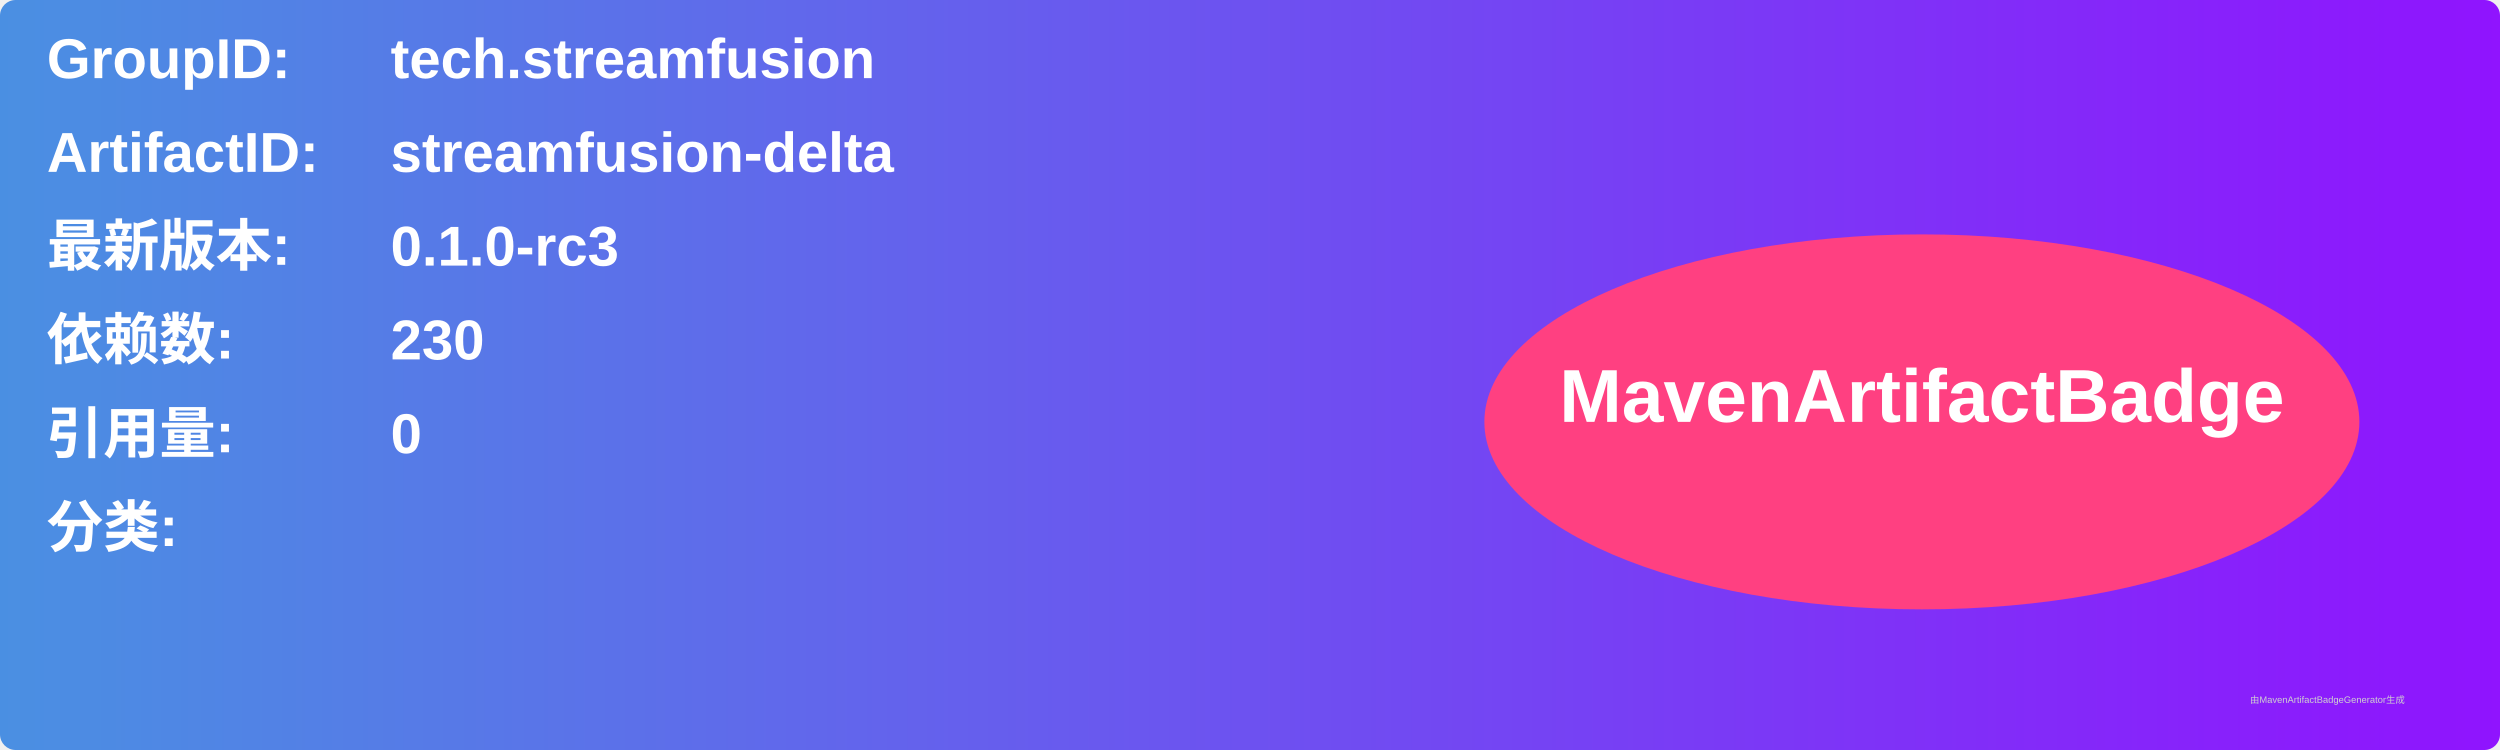
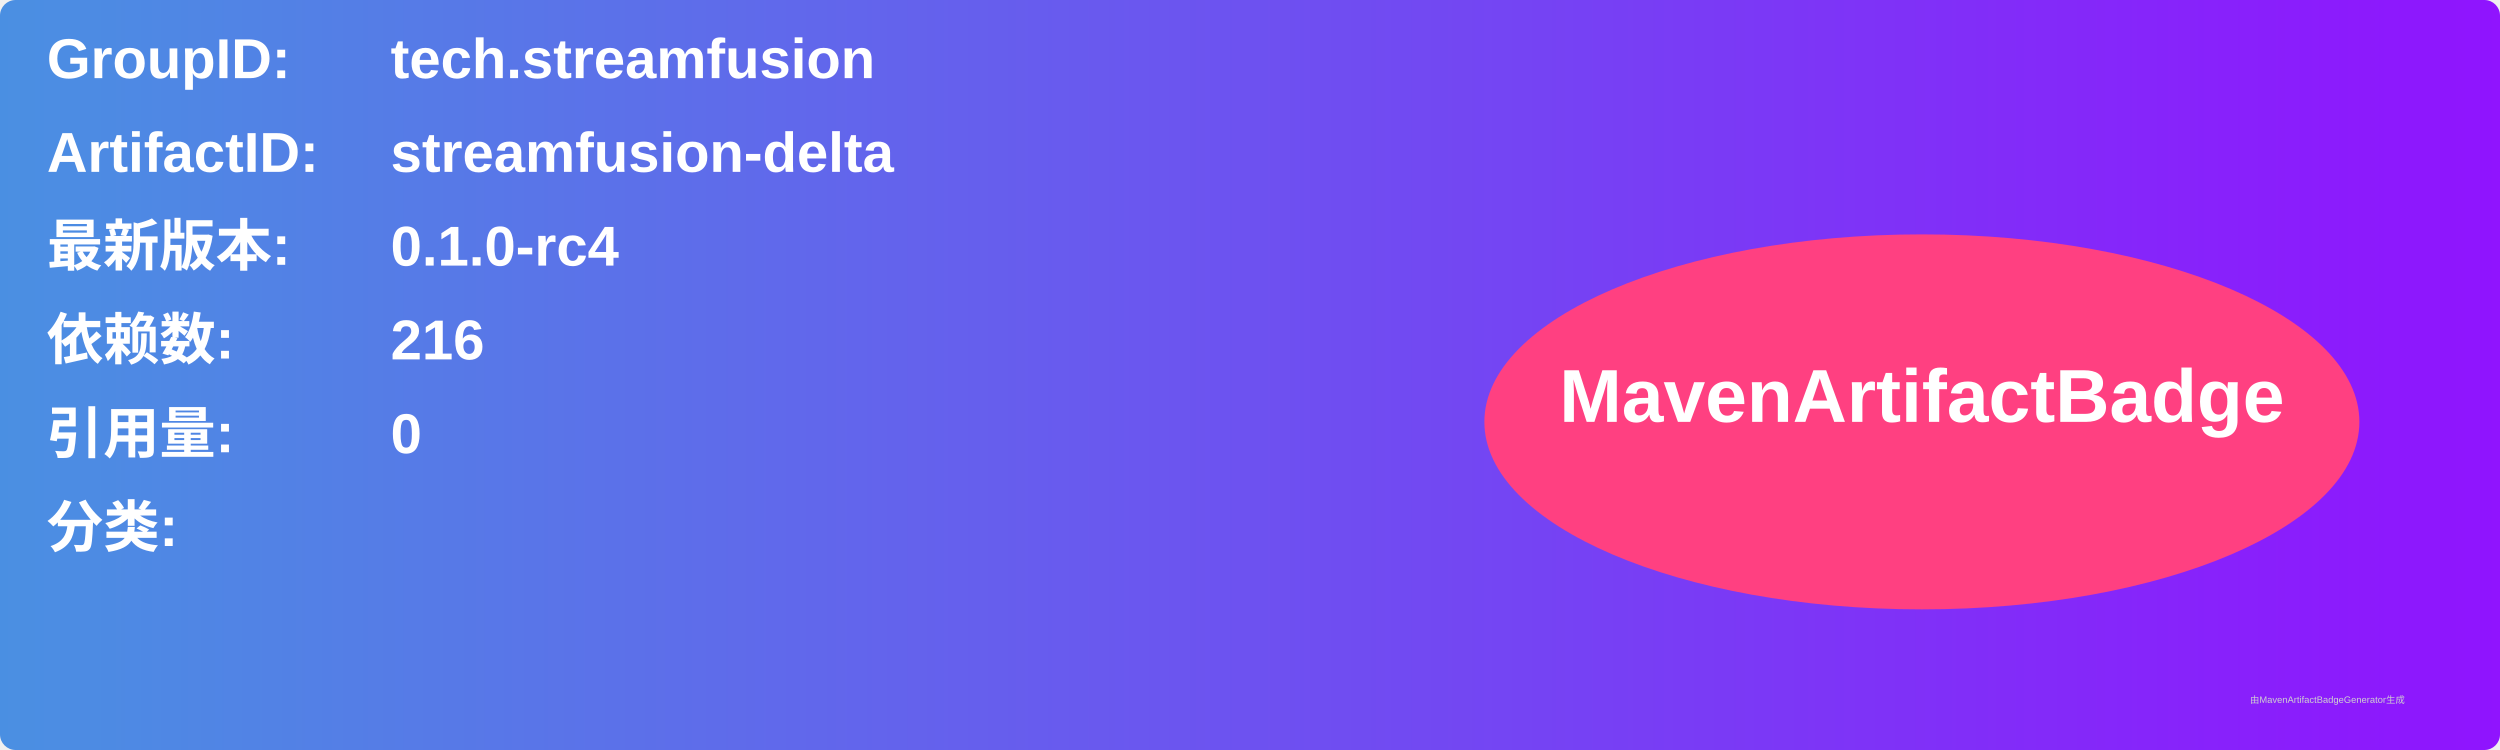
<svg xmlns="http://www.w3.org/2000/svg" width="800" height="240" viewBox="0 0 800 240">
  <linearGradient id="grad" x1="0%" y1="0%" x2="100%" y2="0%">
    <stop offset="0%" stop-color="#4a90e2" />
    <stop offset="100%" stop-color="#9013fe" />
  </linearGradient>
  <rect width="100%" height="100%" rx="5" ry="5" fill="url(#grad)" />
  <g transform="translate(15, 15)">
    <text x="0" y="10" font-family="Arial" font-size="18" fill="white" font-weight="bold" width="260">GroupID:</text>
    <text x="110" y="10" font-family="Arial" font-size="18" fill="white" font-weight="bold" width="460">tech.streamfusion</text>
    <text x="0" y="40" font-family="Arial" font-size="18" fill="white" font-weight="bold" width="260">ArtifactID:</text>
    <text x="110" y="40" font-family="Arial" font-size="18" fill="white" font-weight="bold" width="460">streamfusion-delta</text>
    <text x="0" y="70" font-family="Arial" font-size="18" fill="white" font-weight="bold">最新版本:</text>
    <text x="110" y="70" font-family="Arial" font-size="18" fill="white" font-weight="bold">
-       <tspan font-weight="bold">0.1.0-rc3</tspan>
+       <tspan font-weight="bold">0.1.0-rc4</tspan>
    </text>
    <text x="0" y="100" font-family="Arial" font-size="18" fill="white" font-weight="bold">依赖数: </text>
    <text x="110" y="100" font-family="Arial" font-size="18" fill="white">
-       <tspan font-weight="bold">230</tspan>
+       <tspan font-weight="bold">216</tspan>
    </text>
    <text x="0" y="130" font-family="Arial" font-size="18" fill="white" font-weight="bold">引用量: </text>
    <text x="110" y="130" font-family="Arial" font-size="18" fill="white">
      <tspan font-weight="bold">0</tspan>
    </text>
    <text x="0" y="160" font-family="Arial" font-size="18" fill="white" font-weight="bold">分类:</text>
    <text x="10" y="190" font-family="Arial" font-size="10" fill="white">
      <tspan font-weight="bold" />
    </text>
    <ellipse cx="600" cy="120" rx="140" ry="60" fill="#ff4081" />
    <text x="600" y="120" text-anchor="middle" font-family="Arial" font-size="24" fill="white" font-weight="bold">MavenArtifactBadge</text>
  </g>
  <text x="720" y="225" font-family="Arial" font-size="3" fill="#d0d0d0">由MavenArtifactBadgeGenerator生成</text>
</svg>
